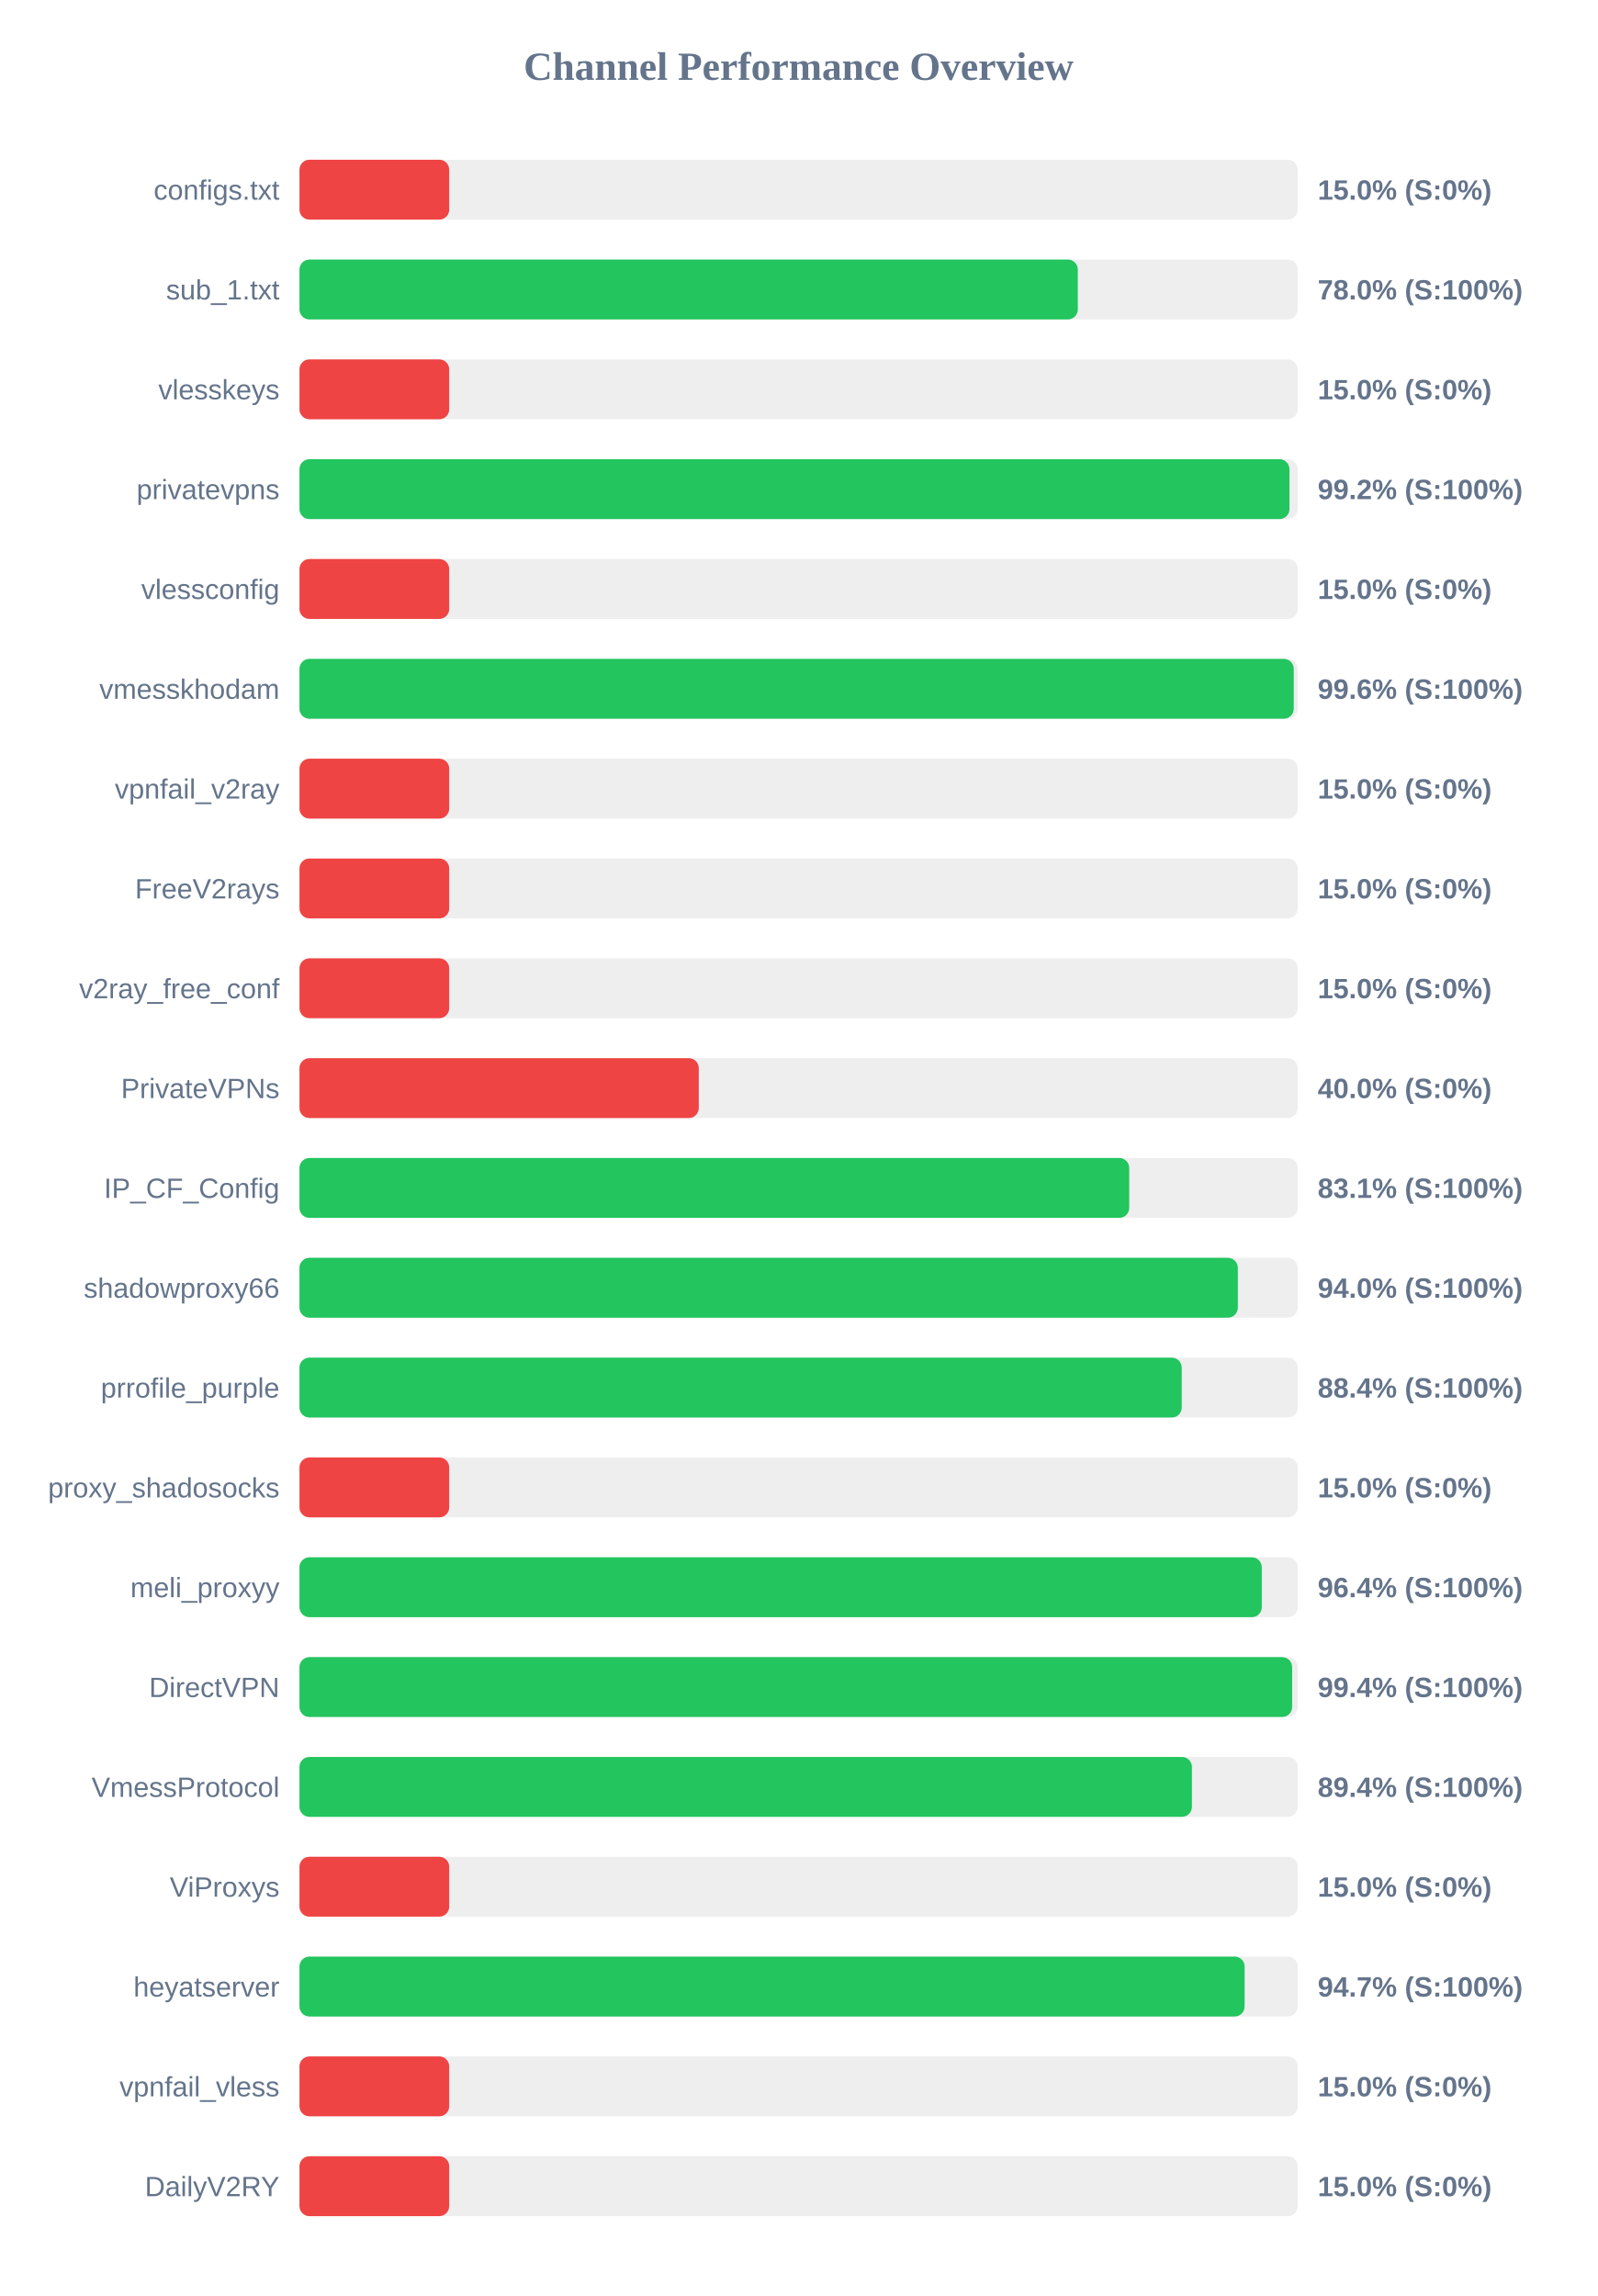
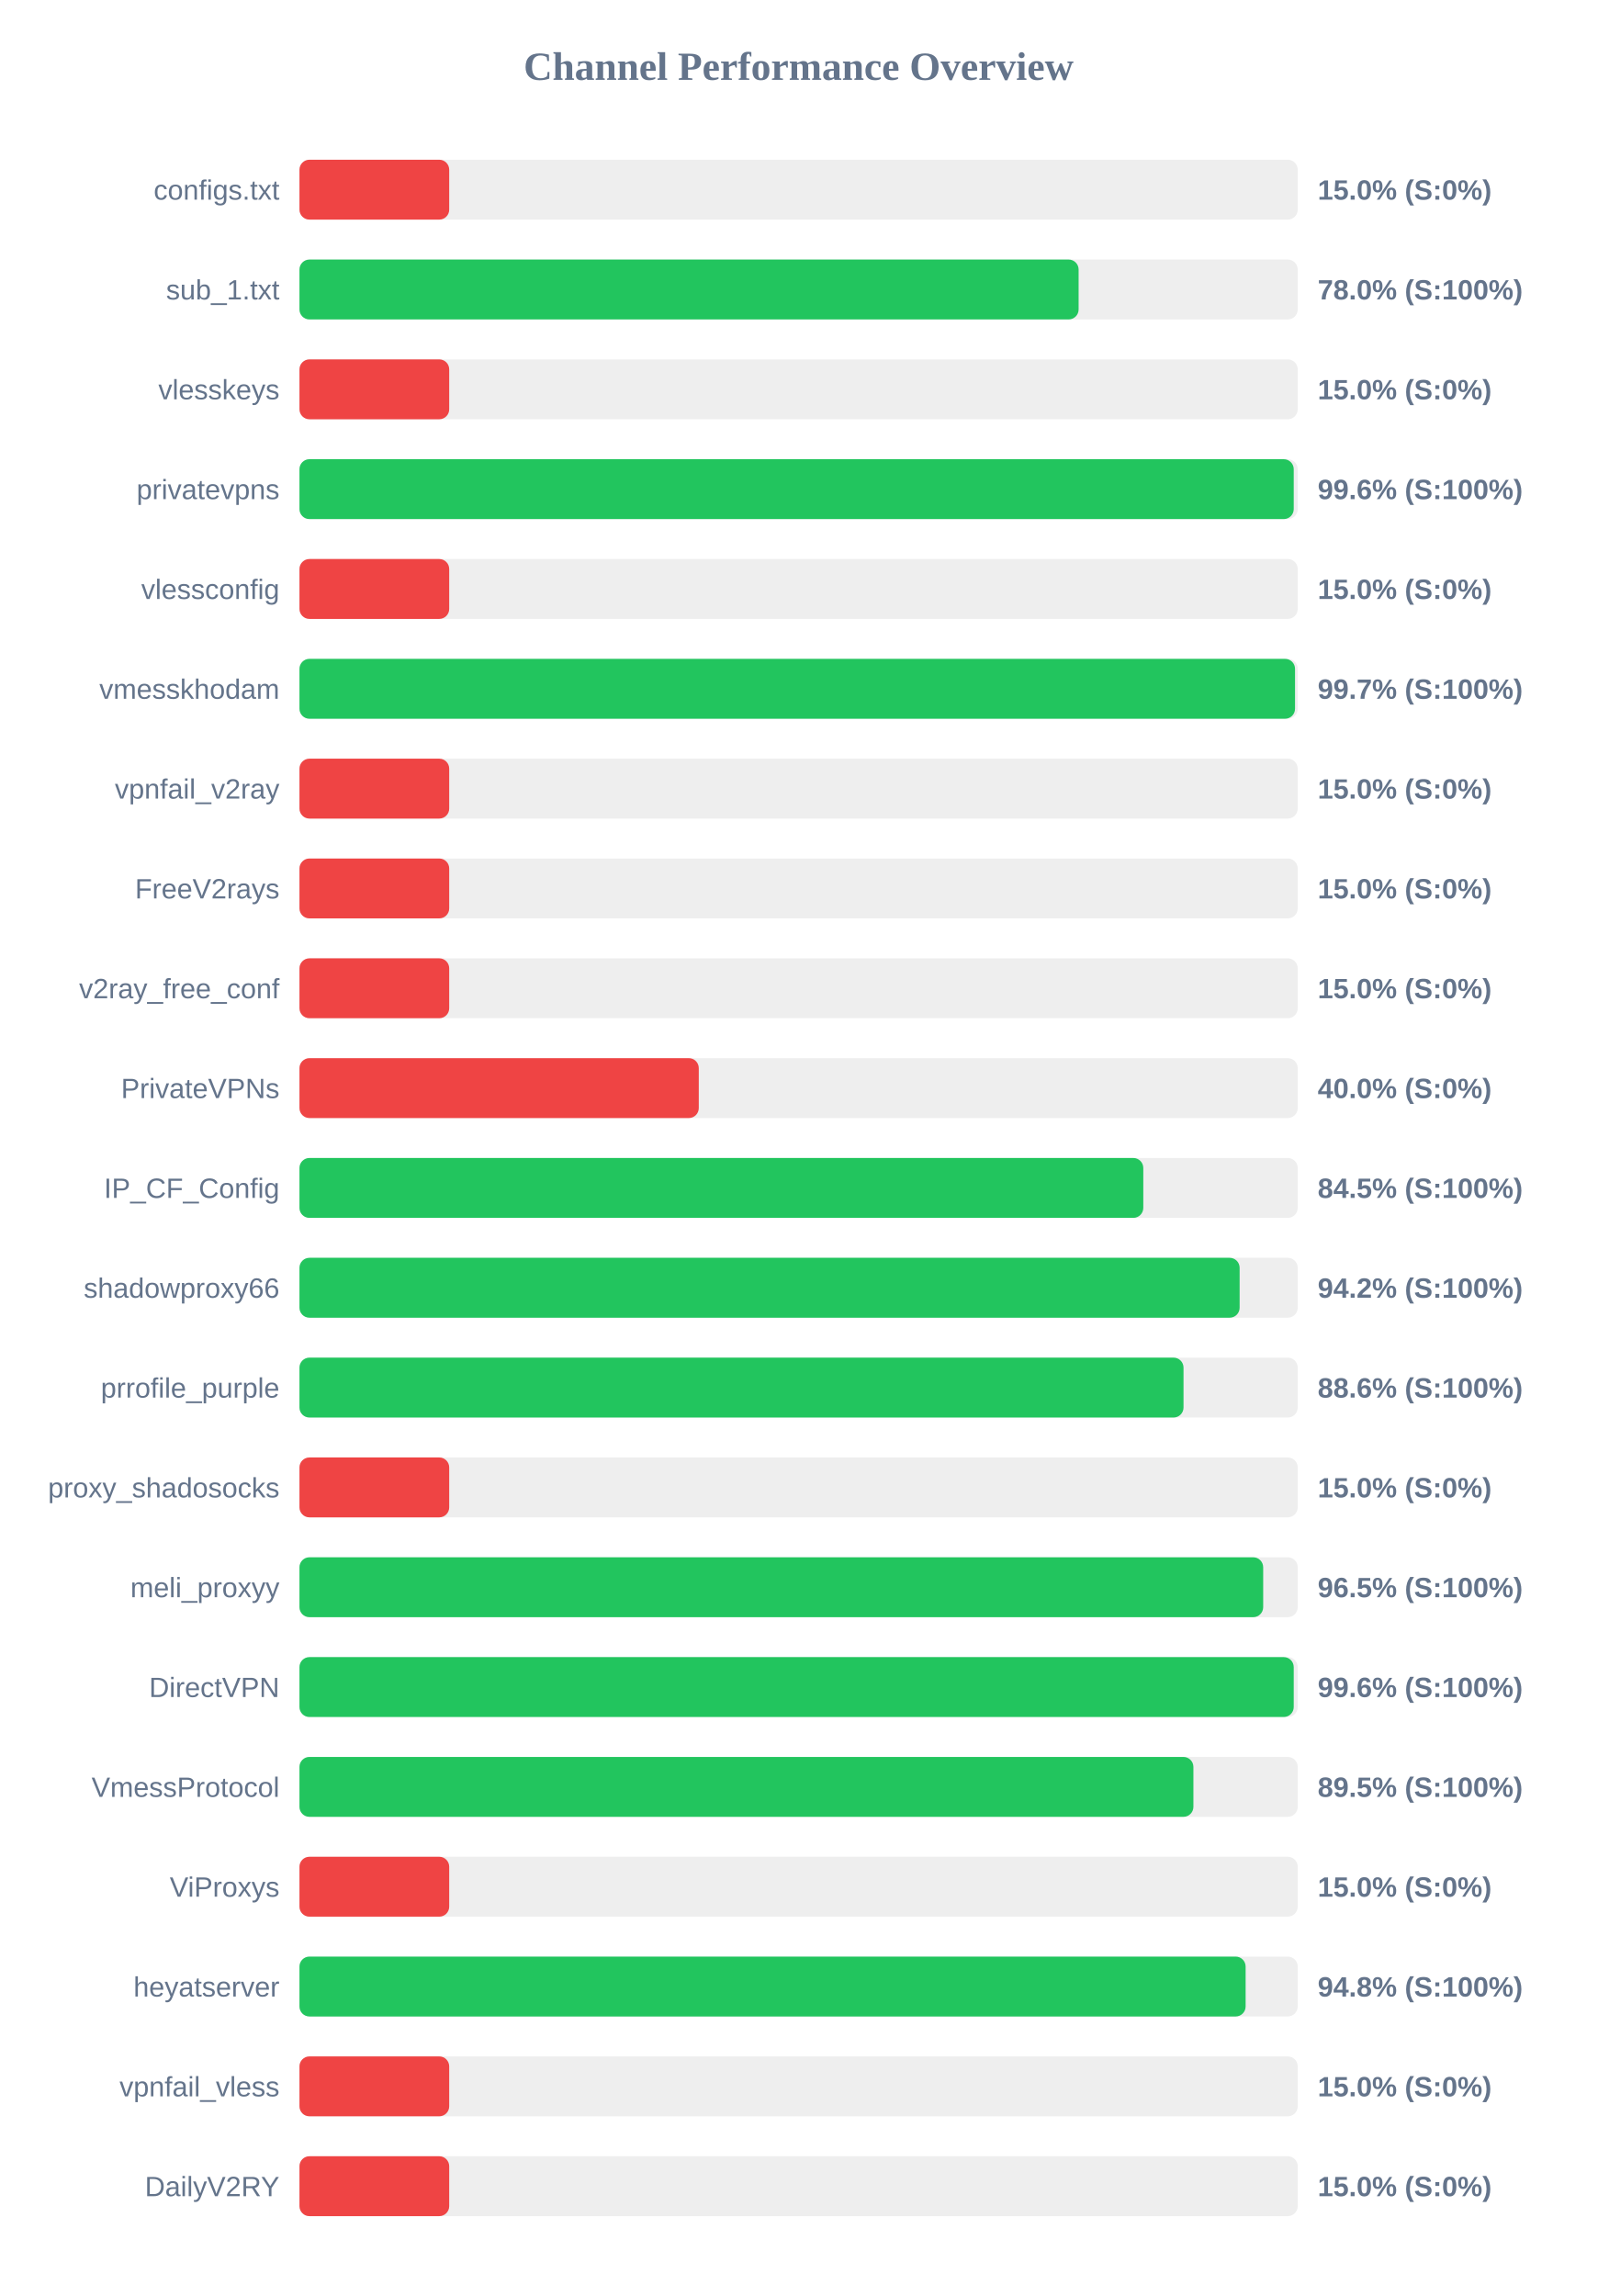
<svg xmlns="http://www.w3.org/2000/svg" width="800" height="1150" version="1.1">
  <style>
        .row { font: 14px Arial; fill: #64748b; }
        .score { font: bold 14px Arial; fill: #64748b; }
    </style>
  <text x="400" y="40" text-anchor="middle" font-size="20px" font-weight="bold" fill="#64748b">Channel Performance Overview</text>
  <rect x="150" y="80" width="500" height="30" fill="#eee" rx="5" />
  <rect x="150" y="80" width="75.0" height="30" fill="#ef4444" rx="5" />
  <text x="140" y="100" text-anchor="end" class="row">configs.txt</text>
  <text x="660" y="100" text-anchor="start" class="score">15.0% (S:0%)</text>
  <rect x="150" y="130" width="500" height="30" fill="#eee" rx="5" />
-   <rect x="150" y="130" width="389.85" height="30" fill="#22c55e" rx="5" />
+   <rect x="150" y="130" width="390.25" height="30" fill="#22c55e" rx="5" />
  <text x="140" y="150" text-anchor="end" class="row">sub_1.txt</text>
  <text x="660" y="150" text-anchor="start" class="score">78.0% (S:100%)</text>
  <rect x="150" y="180" width="500" height="30" fill="#eee" rx="5" />
  <rect x="150" y="180" width="75.0" height="30" fill="#ef4444" rx="5" />
  <text x="140" y="200" text-anchor="end" class="row">vlesskeys</text>
  <text x="660" y="200" text-anchor="start" class="score">15.0% (S:0%)</text>
  <rect x="150" y="230" width="500" height="30" fill="#eee" rx="5" />
-   <rect x="150" y="230" width="495.85" height="30" fill="#22c55e" rx="5" />
+   <rect x="150" y="230" width="498.0" height="30" fill="#22c55e" rx="5" />
  <text x="140" y="250" text-anchor="end" class="row">privatevpns</text>
-   <text x="660" y="250" text-anchor="start" class="score">99.2% (S:100%)</text>
+   <text x="660" y="250" text-anchor="start" class="score">99.6% (S:100%)</text>
  <rect x="150" y="280" width="500" height="30" fill="#eee" rx="5" />
  <rect x="150" y="280" width="75.0" height="30" fill="#ef4444" rx="5" />
  <text x="140" y="300" text-anchor="end" class="row">vlessconfig</text>
  <text x="660" y="300" text-anchor="start" class="score">15.0% (S:0%)</text>
  <rect x="150" y="330" width="500" height="30" fill="#eee" rx="5" />
-   <rect x="150" y="330" width="498.0" height="30" fill="#22c55e" rx="5" />
+   <rect x="150" y="330" width="498.65" height="30" fill="#22c55e" rx="5" />
  <text x="140" y="350" text-anchor="end" class="row">vmesskhodam</text>
-   <text x="660" y="350" text-anchor="start" class="score">99.6% (S:100%)</text>
+   <text x="660" y="350" text-anchor="start" class="score">99.7% (S:100%)</text>
  <rect x="150" y="380" width="500" height="30" fill="#eee" rx="5" />
  <rect x="150" y="380" width="75.0" height="30" fill="#ef4444" rx="5" />
  <text x="140" y="400" text-anchor="end" class="row">vpnfail_v2ray</text>
  <text x="660" y="400" text-anchor="start" class="score">15.0% (S:0%)</text>
  <rect x="150" y="430" width="500" height="30" fill="#eee" rx="5" />
  <rect x="150" y="430" width="75.0" height="30" fill="#ef4444" rx="5" />
  <text x="140" y="450" text-anchor="end" class="row">FreeV2rays</text>
  <text x="660" y="450" text-anchor="start" class="score">15.0% (S:0%)</text>
  <rect x="150" y="480" width="500" height="30" fill="#eee" rx="5" />
  <rect x="150" y="480" width="75.0" height="30" fill="#ef4444" rx="5" />
  <text x="140" y="500" text-anchor="end" class="row">v2ray_free_conf</text>
  <text x="660" y="500" text-anchor="start" class="score">15.0% (S:0%)</text>
  <rect x="150" y="530" width="500" height="30" fill="#eee" rx="5" />
  <rect x="150" y="530" width="200.0" height="30" fill="#ef4444" rx="5" />
  <text x="140" y="550" text-anchor="end" class="row">PrivateVPNs</text>
  <text x="660" y="550" text-anchor="start" class="score">40.0% (S:0%)</text>
  <rect x="150" y="580" width="500" height="30" fill="#eee" rx="5" />
-   <rect x="150" y="580" width="415.6" height="30" fill="#22c55e" rx="5" />
+   <rect x="150" y="580" width="422.65" height="30" fill="#22c55e" rx="5" />
  <text x="140" y="600" text-anchor="end" class="row">IP_CF_Config</text>
-   <text x="660" y="600" text-anchor="start" class="score">83.1% (S:100%)</text>
+   <text x="660" y="600" text-anchor="start" class="score">84.5% (S:100%)</text>
  <rect x="150" y="630" width="500" height="30" fill="#eee" rx="5" />
-   <rect x="150" y="630" width="470.0" height="30" fill="#22c55e" rx="5" />
+   <rect x="150" y="630" width="470.9" height="30" fill="#22c55e" rx="5" />
  <text x="140" y="650" text-anchor="end" class="row">shadowproxy66</text>
-   <text x="660" y="650" text-anchor="start" class="score">94.0% (S:100%)</text>
+   <text x="660" y="650" text-anchor="start" class="score">94.2% (S:100%)</text>
  <rect x="150" y="680" width="500" height="30" fill="#eee" rx="5" />
-   <rect x="150" y="680" width="441.9" height="30" fill="#22c55e" rx="5" />
+   <rect x="150" y="680" width="442.8" height="30" fill="#22c55e" rx="5" />
  <text x="140" y="700" text-anchor="end" class="row">prrofile_purple</text>
-   <text x="660" y="700" text-anchor="start" class="score">88.4% (S:100%)</text>
+   <text x="660" y="700" text-anchor="start" class="score">88.6% (S:100%)</text>
  <rect x="150" y="730" width="500" height="30" fill="#eee" rx="5" />
  <rect x="150" y="730" width="75.0" height="30" fill="#ef4444" rx="5" />
  <text x="140" y="750" text-anchor="end" class="row">proxy_shadosocks</text>
  <text x="660" y="750" text-anchor="start" class="score">15.0% (S:0%)</text>
  <rect x="150" y="780" width="500" height="30" fill="#eee" rx="5" />
-   <rect x="150" y="780" width="482.0" height="30" fill="#22c55e" rx="5" />
+   <rect x="150" y="780" width="482.7" height="30" fill="#22c55e" rx="5" />
  <text x="140" y="800" text-anchor="end" class="row">meli_proxyy</text>
-   <text x="660" y="800" text-anchor="start" class="score">96.4% (S:100%)</text>
+   <text x="660" y="800" text-anchor="start" class="score">96.5% (S:100%)</text>
  <rect x="150" y="830" width="500" height="30" fill="#eee" rx="5" />
-   <rect x="150" y="830" width="497.2" height="30" fill="#22c55e" rx="5" />
+   <rect x="150" y="830" width="498.0" height="30" fill="#22c55e" rx="5" />
  <text x="140" y="850" text-anchor="end" class="row">DirectVPN</text>
-   <text x="660" y="850" text-anchor="start" class="score">99.4% (S:100%)</text>
+   <text x="660" y="850" text-anchor="start" class="score">99.6% (S:100%)</text>
  <rect x="150" y="880" width="500" height="30" fill="#eee" rx="5" />
-   <rect x="150" y="880" width="447.0" height="30" fill="#22c55e" rx="5" />
+   <rect x="150" y="880" width="447.75" height="30" fill="#22c55e" rx="5" />
  <text x="140" y="900" text-anchor="end" class="row">VmessProtocol</text>
-   <text x="660" y="900" text-anchor="start" class="score">89.4% (S:100%)</text>
+   <text x="660" y="900" text-anchor="start" class="score">89.5% (S:100%)</text>
  <rect x="150" y="930" width="500" height="30" fill="#eee" rx="5" />
  <rect x="150" y="930" width="75.0" height="30" fill="#ef4444" rx="5" />
  <text x="140" y="950" text-anchor="end" class="row">ViProxys</text>
  <text x="660" y="950" text-anchor="start" class="score">15.0% (S:0%)</text>
  <rect x="150" y="980" width="500" height="30" fill="#eee" rx="5" />
-   <rect x="150" y="980" width="473.4" height="30" fill="#22c55e" rx="5" />
+   <rect x="150" y="980" width="473.9" height="30" fill="#22c55e" rx="5" />
  <text x="140" y="1000" text-anchor="end" class="row">heyatserver</text>
-   <text x="660" y="1000" text-anchor="start" class="score">94.7% (S:100%)</text>
+   <text x="660" y="1000" text-anchor="start" class="score">94.8% (S:100%)</text>
  <rect x="150" y="1030" width="500" height="30" fill="#eee" rx="5" />
  <rect x="150" y="1030" width="75.0" height="30" fill="#ef4444" rx="5" />
  <text x="140" y="1050" text-anchor="end" class="row">vpnfail_vless</text>
  <text x="660" y="1050" text-anchor="start" class="score">15.0% (S:0%)</text>
  <rect x="150" y="1080" width="500" height="30" fill="#eee" rx="5" />
  <rect x="150" y="1080" width="75.0" height="30" fill="#ef4444" rx="5" />
  <text x="140" y="1100" text-anchor="end" class="row">DailyV2RY</text>
  <text x="660" y="1100" text-anchor="start" class="score">15.0% (S:0%)</text>
</svg>
